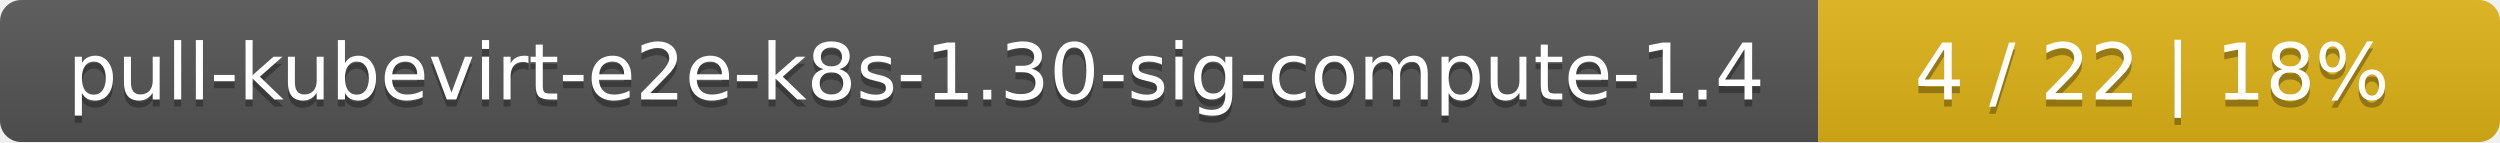
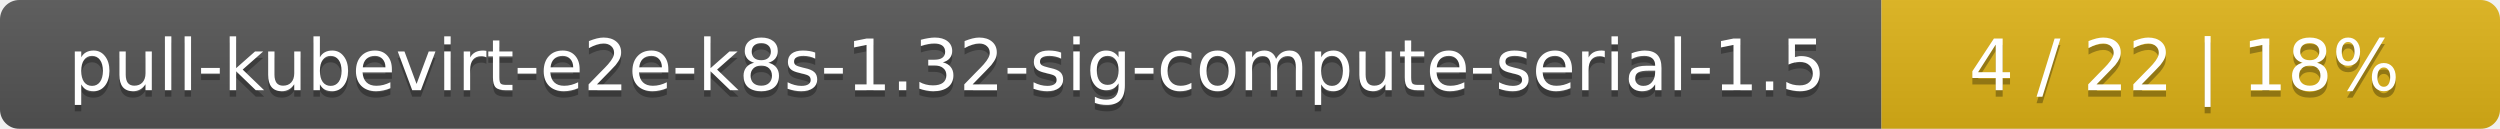
- <svg xmlns="http://www.w3.org/2000/svg" width="352" height="20">
+ <svg xmlns="http://www.w3.org/2000/svg" width="388" height="20">
  <linearGradient id="smooth" x2="0" y2="100%">
    <stop offset="0" stop-color="#bbb" stop-opacity=".1" />
    <stop offset="1" stop-opacity=".1" />
  </linearGradient>
  <mask id="round">
-     <rect width="352" height="20" rx="3" fill="#fff" />
+     <rect width="388" height="20" rx="3" fill="#fff" />
  </mask>
  <g mask="url(#round)">
-     <rect width="256" height="20" fill="#555" />
-     <rect x="256" width="96" height="20" fill="#dfb317" />
-     <rect width="352" height="20" fill="url(#smooth)" />
+     <rect width="292" height="20" fill="#555" />
+     <rect x="292" width="96" height="20" fill="#dfb317" />
+     <rect width="388" height="20" fill="url(#smooth)" />
  </g>
  <g fill="#fff" text-anchor="middle" font-family="DejaVu Sans,Verdana,Geneva,sans-serif" font-size="11">
-     <text x="129" y="15" fill="#010101" fill-opacity=".3">pull-kubevirt-e2e-k8s-1.30-sig-compute-1.4</text>
-     <text x="129" y="14">pull-kubevirt-e2e-k8s-1.30-sig-compute-1.4</text>
-     <text x="303" y="15" fill="#010101" fill-opacity=".3">4 / 22    |    18%</text>
-     <text x="303" y="14">4 / 22    |    18%</text>
+     <text x="147" y="15" fill="#010101" fill-opacity=".3">pull-kubevirt-e2e-k8s-1.32-sig-compute-serial-1.5</text>
+     <text x="147" y="14">pull-kubevirt-e2e-k8s-1.32-sig-compute-serial-1.5</text>
+     <text x="339" y="15" fill="#010101" fill-opacity=".3">4 / 22    |    18%</text>
+     <text x="339" y="14">4 / 22    |    18%</text>
  </g>
</svg>
